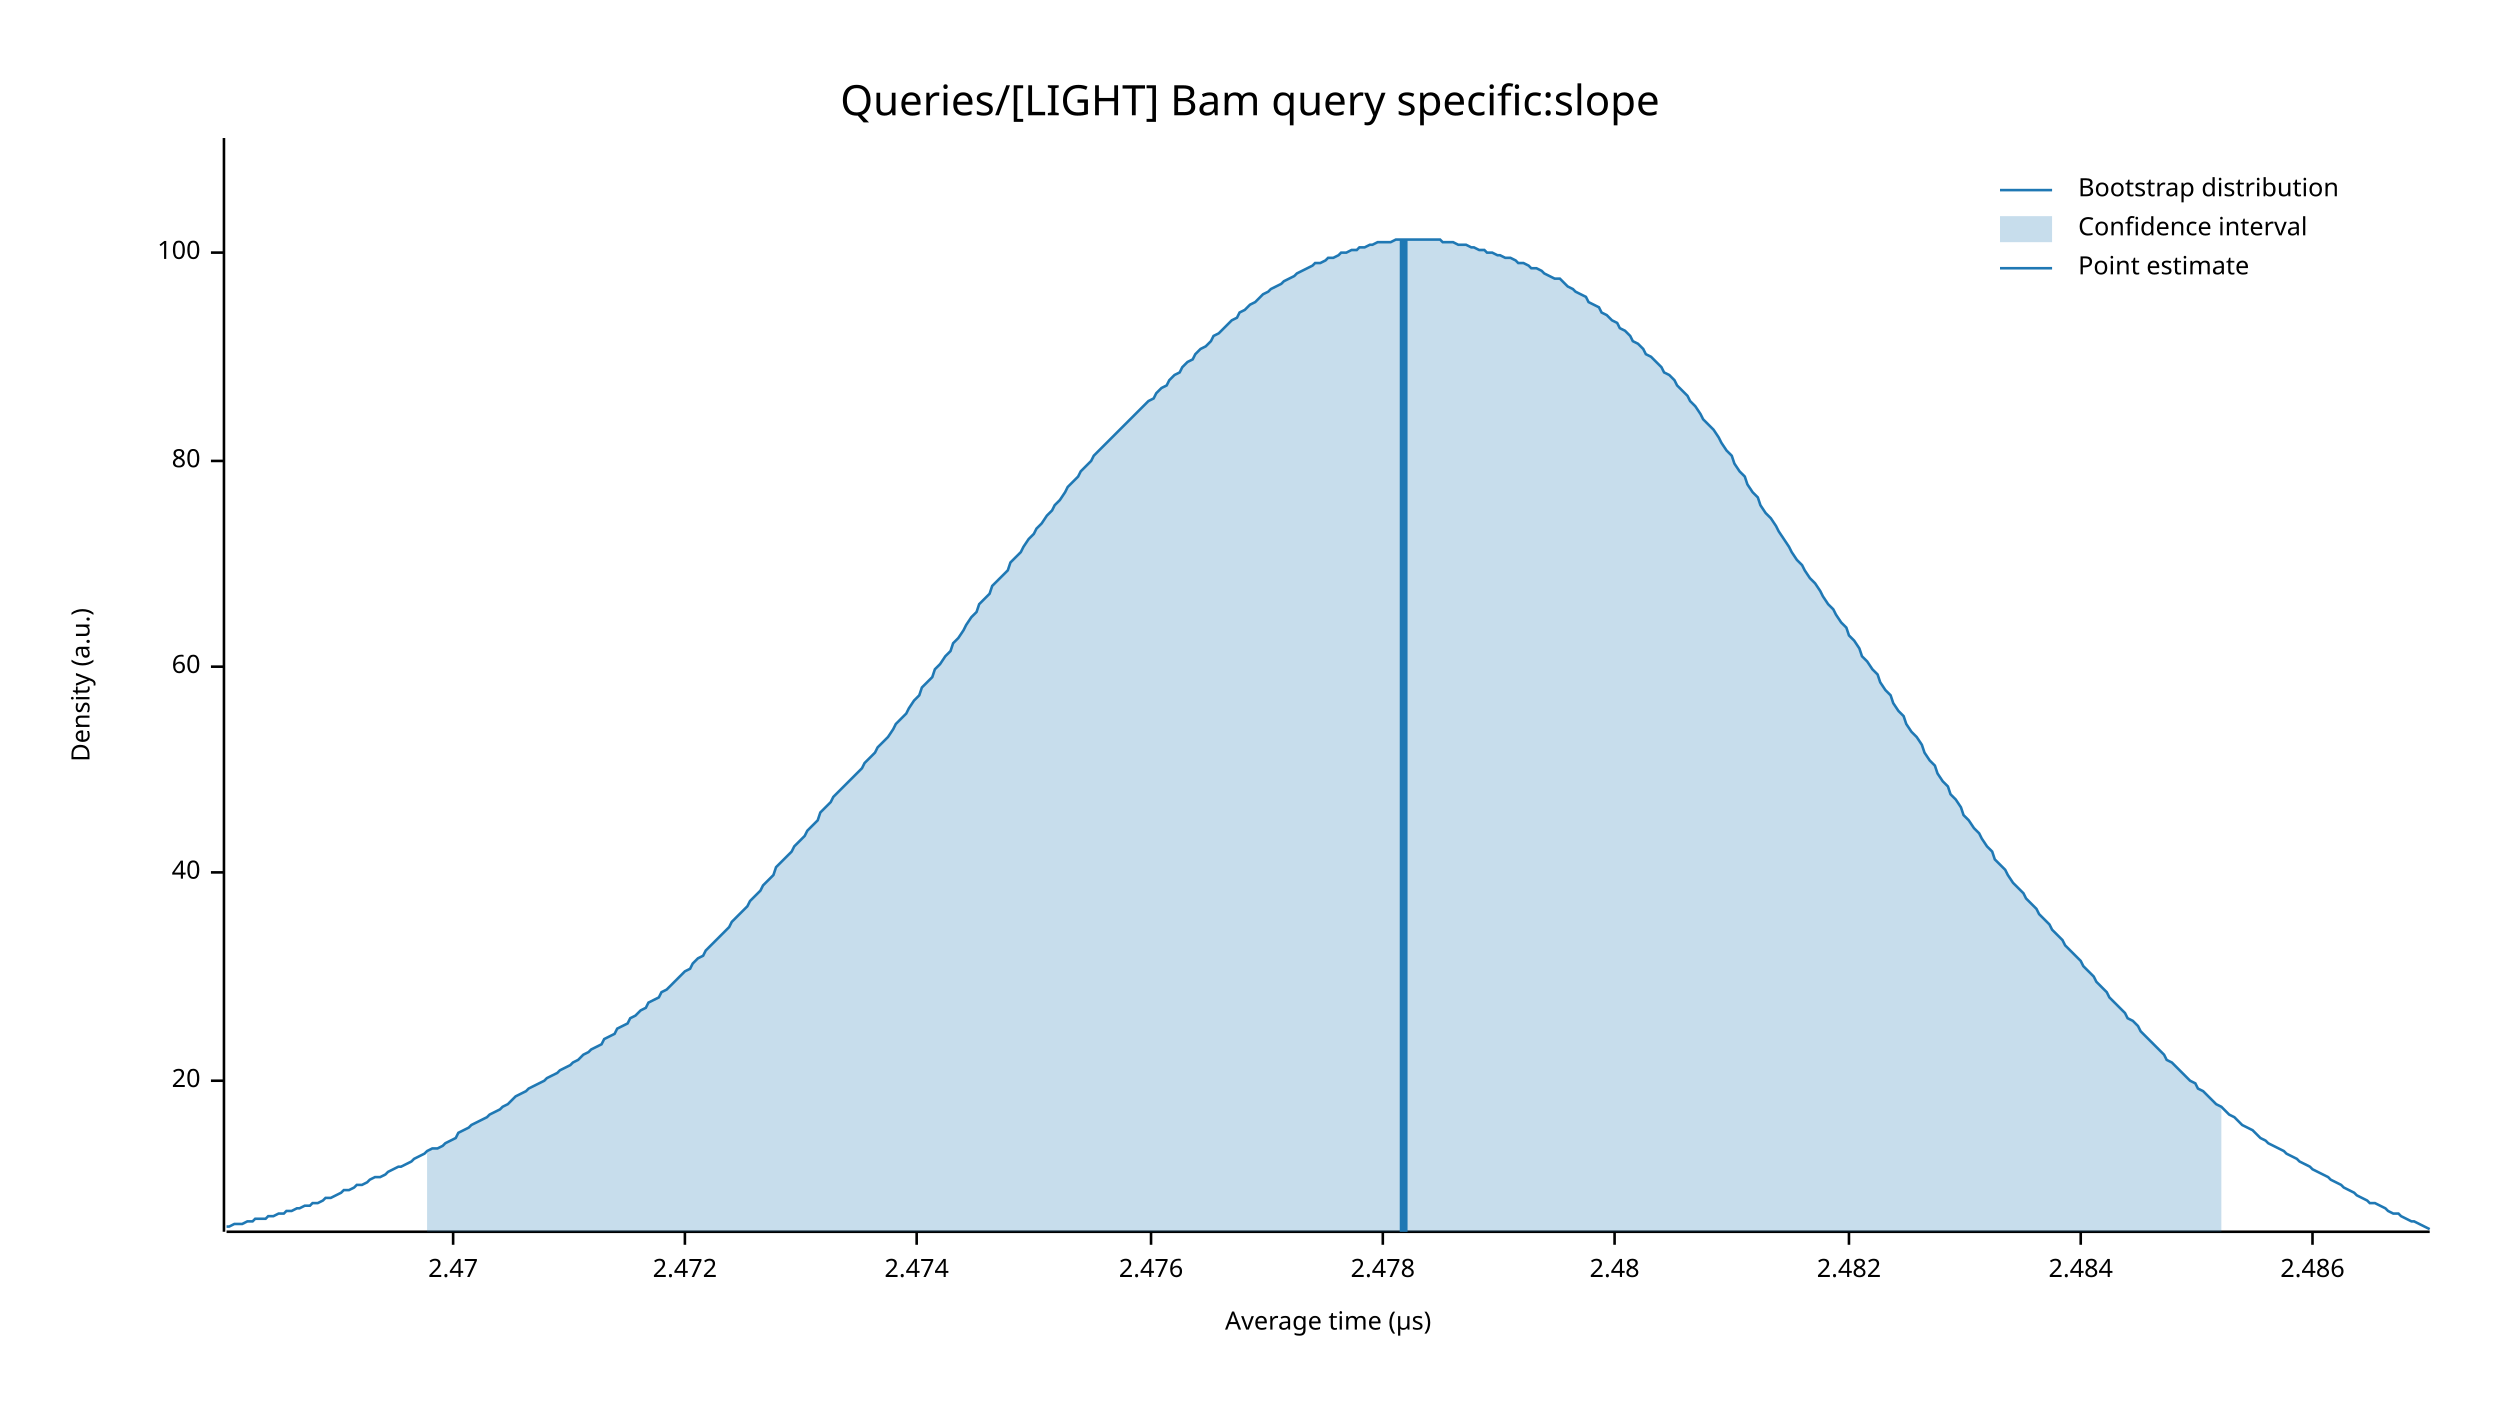
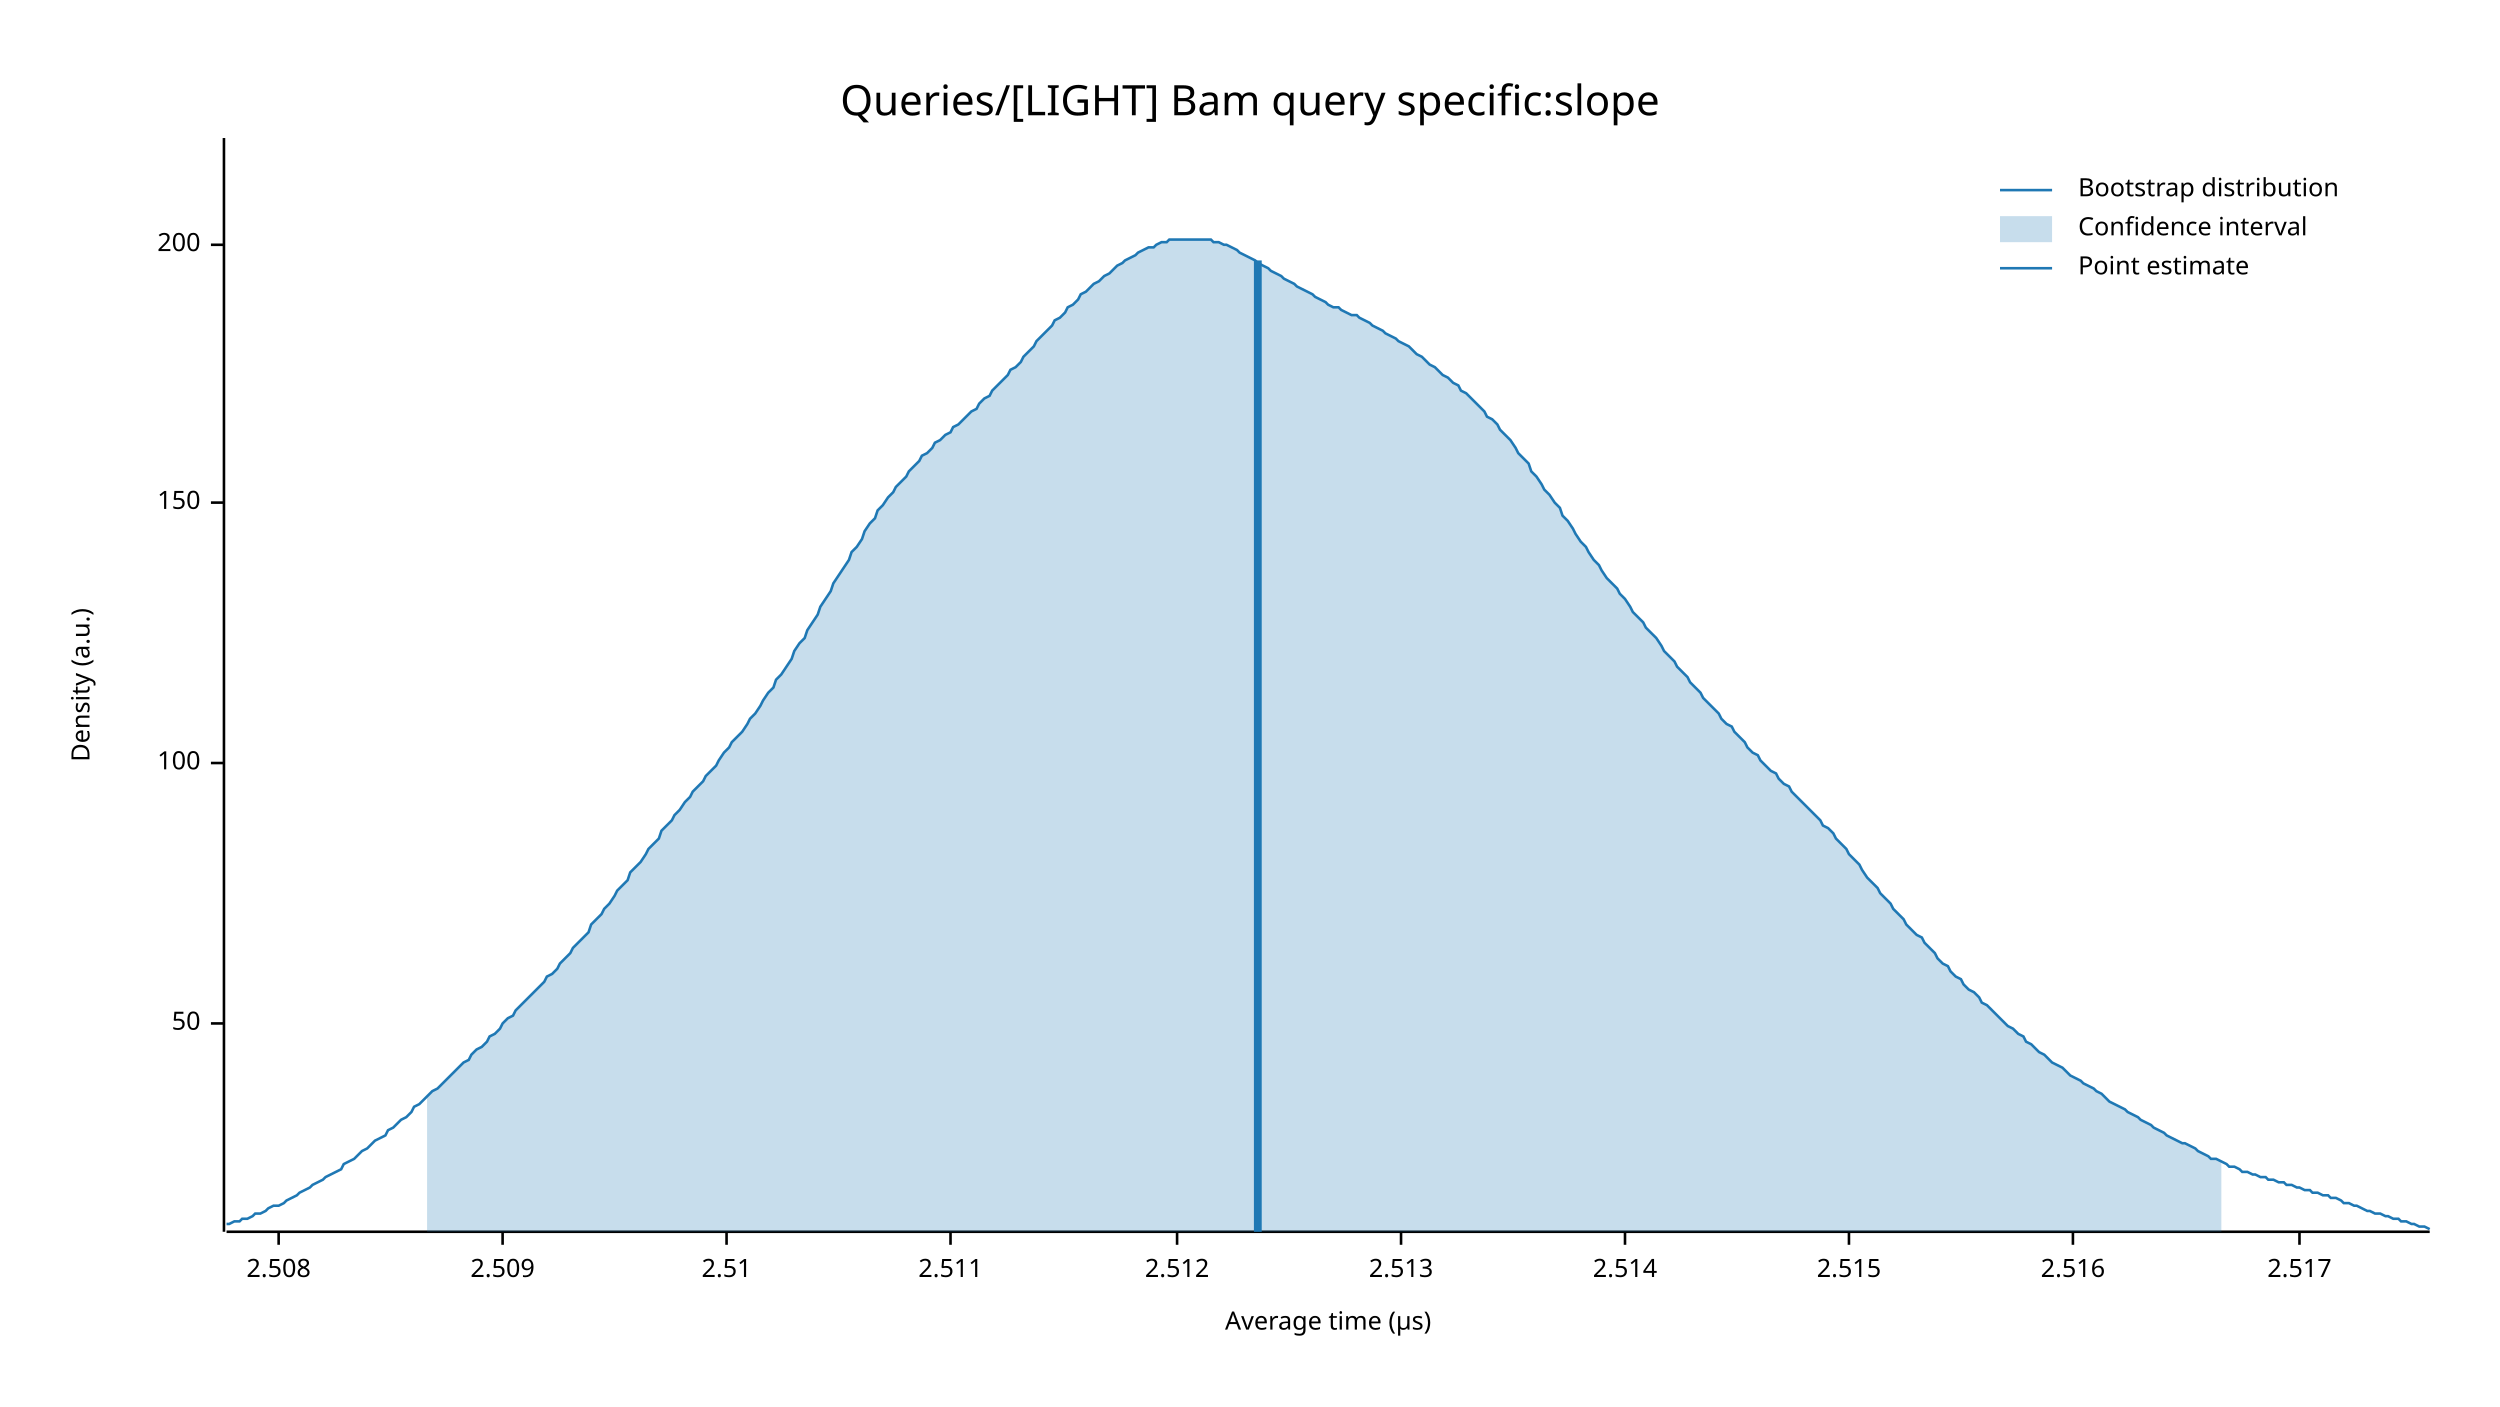
<svg xmlns="http://www.w3.org/2000/svg" width="960" height="540" viewBox="0 0 960 540">
  <text x="480" y="32" dy="0.76em" text-anchor="middle" font-family="sans-serif" font-size="16.129" opacity="1" fill="#000000">
Queries/[LIGHT] Bam query specific:slope
</text>
  <text x="27" y="263" dy="0.76em" text-anchor="middle" font-family="sans-serif" font-size="9.677" opacity="1" fill="#000000" transform="rotate(270, 27, 263)">
Density (a.u.)
</text>
  <text x="510" y="513" dy="-0.5ex" text-anchor="middle" font-family="sans-serif" font-size="9.677" opacity="1" fill="#000000">
Average time (µs)
</text>
  <polyline fill="none" opacity="1" stroke="#000000" stroke-width="1" points="86,53 86,473 " />
-   <text x="77" y="415" dy="0.5ex" text-anchor="end" font-family="sans-serif" font-size="9.677" opacity="1" fill="#000000">
- 20
+   <text x="77" y="393" dy="0.5ex" text-anchor="end" font-family="sans-serif" font-size="9.677" opacity="1" fill="#000000">
+ 50
</text>
-   <polyline fill="none" opacity="1" stroke="#000000" stroke-width="1" points="81,415 86,415 " />
-   <text x="77" y="335" dy="0.5ex" text-anchor="end" font-family="sans-serif" font-size="9.677" opacity="1" fill="#000000">
- 40
- </text>
-   <polyline fill="none" opacity="1" stroke="#000000" stroke-width="1" points="81,335 86,335 " />
-   <text x="77" y="256" dy="0.5ex" text-anchor="end" font-family="sans-serif" font-size="9.677" opacity="1" fill="#000000">
- 60
- </text>
-   <polyline fill="none" opacity="1" stroke="#000000" stroke-width="1" points="81,256 86,256 " />
-   <text x="77" y="177" dy="0.5ex" text-anchor="end" font-family="sans-serif" font-size="9.677" opacity="1" fill="#000000">
- 80
- </text>
-   <polyline fill="none" opacity="1" stroke="#000000" stroke-width="1" points="81,177 86,177 " />
-   <text x="77" y="97" dy="0.5ex" text-anchor="end" font-family="sans-serif" font-size="9.677" opacity="1" fill="#000000">
+   <polyline fill="none" opacity="1" stroke="#000000" stroke-width="1" points="81,393 86,393 " />
+   <text x="77" y="293" dy="0.5ex" text-anchor="end" font-family="sans-serif" font-size="9.677" opacity="1" fill="#000000">
100
</text>
-   <polyline fill="none" opacity="1" stroke="#000000" stroke-width="1" points="81,97 86,97 " />
+   <polyline fill="none" opacity="1" stroke="#000000" stroke-width="1" points="81,293 86,293 " />
+   <text x="77" y="193" dy="0.5ex" text-anchor="end" font-family="sans-serif" font-size="9.677" opacity="1" fill="#000000">
+ 150
+ </text>
+   <polyline fill="none" opacity="1" stroke="#000000" stroke-width="1" points="81,193 86,193 " />
+   <text x="77" y="94" dy="0.5ex" text-anchor="end" font-family="sans-serif" font-size="9.677" opacity="1" fill="#000000">
+ 200
+ </text>
+   <polyline fill="none" opacity="1" stroke="#000000" stroke-width="1" points="81,94 86,94 " />
  <polyline fill="none" opacity="1" stroke="#000000" stroke-width="1" points="87,473 933,473 " />
-   <text x="174" y="483" dy="0.76em" text-anchor="middle" font-family="sans-serif" font-size="9.677" opacity="1" fill="#000000">
- 2.47
+   <text x="107" y="483" dy="0.76em" text-anchor="middle" font-family="sans-serif" font-size="9.677" opacity="1" fill="#000000">
+ 2.508
</text>
-   <polyline fill="none" opacity="1" stroke="#000000" stroke-width="1" points="174,473 174,478 " />
-   <text x="263" y="483" dy="0.76em" text-anchor="middle" font-family="sans-serif" font-size="9.677" opacity="1" fill="#000000">
- 2.472
+   <polyline fill="none" opacity="1" stroke="#000000" stroke-width="1" points="107,473 107,478 " />
+   <text x="193" y="483" dy="0.76em" text-anchor="middle" font-family="sans-serif" font-size="9.677" opacity="1" fill="#000000">
+ 2.509
</text>
-   <polyline fill="none" opacity="1" stroke="#000000" stroke-width="1" points="263,473 263,478 " />
-   <text x="352" y="483" dy="0.76em" text-anchor="middle" font-family="sans-serif" font-size="9.677" opacity="1" fill="#000000">
- 2.474
+   <polyline fill="none" opacity="1" stroke="#000000" stroke-width="1" points="193,473 193,478 " />
+   <text x="279" y="483" dy="0.76em" text-anchor="middle" font-family="sans-serif" font-size="9.677" opacity="1" fill="#000000">
+ 2.51
</text>
-   <polyline fill="none" opacity="1" stroke="#000000" stroke-width="1" points="352,473 352,478 " />
-   <text x="442" y="483" dy="0.76em" text-anchor="middle" font-family="sans-serif" font-size="9.677" opacity="1" fill="#000000">
- 2.476
+   <polyline fill="none" opacity="1" stroke="#000000" stroke-width="1" points="279,473 279,478 " />
+   <text x="365" y="483" dy="0.76em" text-anchor="middle" font-family="sans-serif" font-size="9.677" opacity="1" fill="#000000">
+ 2.511
</text>
-   <polyline fill="none" opacity="1" stroke="#000000" stroke-width="1" points="442,473 442,478 " />
-   <text x="531" y="483" dy="0.76em" text-anchor="middle" font-family="sans-serif" font-size="9.677" opacity="1" fill="#000000">
- 2.478
+   <polyline fill="none" opacity="1" stroke="#000000" stroke-width="1" points="365,473 365,478 " />
+   <text x="452" y="483" dy="0.76em" text-anchor="middle" font-family="sans-serif" font-size="9.677" opacity="1" fill="#000000">
+ 2.512
</text>
-   <polyline fill="none" opacity="1" stroke="#000000" stroke-width="1" points="531,473 531,478 " />
-   <text x="620" y="483" dy="0.76em" text-anchor="middle" font-family="sans-serif" font-size="9.677" opacity="1" fill="#000000">
- 2.48
+   <polyline fill="none" opacity="1" stroke="#000000" stroke-width="1" points="452,473 452,478 " />
+   <text x="538" y="483" dy="0.76em" text-anchor="middle" font-family="sans-serif" font-size="9.677" opacity="1" fill="#000000">
+ 2.513
</text>
-   <polyline fill="none" opacity="1" stroke="#000000" stroke-width="1" points="620,473 620,478 " />
+   <polyline fill="none" opacity="1" stroke="#000000" stroke-width="1" points="538,473 538,478 " />
+   <text x="624" y="483" dy="0.76em" text-anchor="middle" font-family="sans-serif" font-size="9.677" opacity="1" fill="#000000">
+ 2.514
+ </text>
+   <polyline fill="none" opacity="1" stroke="#000000" stroke-width="1" points="624,473 624,478 " />
  <text x="710" y="483" dy="0.76em" text-anchor="middle" font-family="sans-serif" font-size="9.677" opacity="1" fill="#000000">
- 2.482
+ 2.515
</text>
  <polyline fill="none" opacity="1" stroke="#000000" stroke-width="1" points="710,473 710,478 " />
-   <text x="799" y="483" dy="0.76em" text-anchor="middle" font-family="sans-serif" font-size="9.677" opacity="1" fill="#000000">
- 2.484
+   <text x="796" y="483" dy="0.76em" text-anchor="middle" font-family="sans-serif" font-size="9.677" opacity="1" fill="#000000">
+ 2.516
</text>
-   <polyline fill="none" opacity="1" stroke="#000000" stroke-width="1" points="799,473 799,478 " />
-   <text x="888" y="483" dy="0.76em" text-anchor="middle" font-family="sans-serif" font-size="9.677" opacity="1" fill="#000000">
- 2.486
+   <polyline fill="none" opacity="1" stroke="#000000" stroke-width="1" points="796,473 796,478 " />
+   <text x="883" y="483" dy="0.76em" text-anchor="middle" font-family="sans-serif" font-size="9.677" opacity="1" fill="#000000">
+ 2.517
</text>
-   <polyline fill="none" opacity="1" stroke="#000000" stroke-width="1" points="888,473 888,478 " />
-   <polyline fill="none" opacity="1" stroke="#1F78B4" stroke-width="1" points="87,471 88,471 90,470 92,470 93,470 95,469 97,469 98,468 100,468 102,468 103,467 105,467 107,466 109,466 110,465 112,465 114,464 115,464 117,463 119,463 120,462 122,462 124,461 125,460 127,460 129,459 131,458 132,457 134,457 136,456 137,455 139,455 141,454 142,453 144,452 146,452 148,451 149,450 151,449 153,448 154,448 156,447 158,446 159,445 161,444 163,443 164,442 166,441 168,441 170,440 171,439 173,438 175,437 176,435 178,434 180,433 181,432 183,431 185,430 187,429 188,428 190,427 192,426 193,425 195,424 197,422 198,421 200,420 202,419 203,418 205,417 207,416 209,415 210,414 212,413 214,412 215,411 217,410 219,409 220,408 222,407 224,405 226,404 227,403 229,402 231,401 232,399 234,398 236,397 237,395 239,394 241,393 242,391 244,390 246,388 248,387 249,385 251,384 253,383 254,381 256,380 258,378 259,377 261,375 263,373 265,372 266,370 268,368 270,367 271,365 273,363 275,361 276,360 278,358 280,356 281,354 283,352 285,350 287,348 288,346 290,344 292,342 293,340 295,338 297,336 298,333 300,331 302,329 304,327 305,325 307,323 309,321 310,319 312,317 314,315 315,312 317,310 319,308 320,306 322,304 324,302 326,300 327,299 329,297 331,295 332,293 334,291 336,289 337,287 339,285 341,283 343,280 344,278 346,276 348,274 349,272 351,269 353,267 354,264 356,262 358,260 359,257 361,255 363,252 365,250 366,247 368,245 370,242 371,240 373,237 375,235 376,232 378,230 380,228 381,225 383,223 385,221 387,219 388,216 390,214 392,212 393,210 395,207 397,205 398,203 400,201 402,198 404,196 405,194 407,192 409,189 410,187 412,185 414,183 415,181 417,179 419,177 420,175 422,173 424,171 426,169 427,168 429,166 431,164 432,163 434,161 436,159 437,158 439,156 441,154 443,153 444,151 446,149 448,148 449,146 451,144 453,143 454,141 456,139 458,138 459,136 461,134 463,133 465,131 466,129 468,128 470,126 471,125 473,123 475,122 476,120 478,119 480,117 482,116 483,115 485,113 487,112 488,111 490,110 492,109 493,108 495,107 497,106 498,105 500,104 502,103 504,102 505,101 507,101 509,100 510,99 512,99 514,98 515,97 517,97 519,96 521,96 522,95 524,95 526,94 527,94 529,93 531,93 532,93 534,93 536,92 537,92 539,92 541,92 543,92 544,92 546,92 548,92 549,92 551,92 553,92 554,93 556,93 558,93 560,94 561,94 563,94 565,95 566,95 568,96 570,96 571,97 573,97 575,98 576,98 578,99 580,99 582,100 583,101 585,101 587,102 588,103 590,103 592,104 593,105 595,106 597,107 599,107 600,108 602,110 604,111 605,112 607,113 609,114 610,116 612,117 614,118 615,120 617,121 619,123 621,124 622,126 624,127 626,129 627,131 629,132 631,134 632,136 634,137 636,139 638,141 639,143 641,144 643,146 644,148 646,150 648,152 649,154 651,156 653,159 654,161 656,163 658,165 660,168 661,170 663,173 665,175 666,178 668,181 670,183 671,186 673,189 675,191 676,194 678,197 680,199 682,202 683,204 685,207 687,210 688,212 690,215 692,217 693,219 695,222 697,224 699,227 700,229 702,232 704,234 705,236 707,239 709,241 710,244 712,246 714,249 715,252 717,254 719,257 721,259 722,262 724,265 726,267 727,270 729,273 731,275 732,278 734,281 736,283 738,286 739,289 741,292 743,294 744,297 746,300 748,302 749,305 751,307 753,310 754,313 756,315 758,318 760,320 761,322 763,325 765,327 766,330 768,332 770,334 771,336 773,339 775,341 777,343 778,345 780,347 782,349 783,351 785,353 787,355 788,357 790,359 792,361 793,363 795,365 797,367 799,369 800,371 802,373 804,375 805,377 807,379 809,381 810,383 812,385 814,387 816,389 817,391 819,392 821,394 822,396 824,398 826,400 827,401 829,403 831,405 832,407 834,408 836,410 838,412 839,413 841,415 843,416 844,418 846,419 848,421 849,422 851,424 853,425 855,427 856,428 858,429 860,431 861,432 863,433 865,434 866,435 868,437 870,438 871,439 873,440 875,441 877,442 878,443 880,444 882,445 883,446 885,447 887,448 888,449 890,450 892,451 894,452 895,453 897,454 899,455 900,456 902,457 904,458 905,459 907,460 909,461 910,462 912,462 914,463 916,464 917,465 919,466 921,466 922,467 924,468 926,469 927,469 929,470 931,471 933,472 " />
-   <polygon opacity="0.25" fill="#1F78B4" points="164,442 166,441 168,441 170,440 171,439 173,438 175,437 176,435 178,434 180,433 181,432 183,431 185,430 187,429 188,428 190,427 192,426 193,425 195,424 197,422 198,421 200,420 202,419 203,418 205,417 207,416 209,415 210,414 212,413 214,412 215,411 217,410 219,409 220,408 222,407 224,405 226,404 227,403 229,402 231,401 232,399 234,398 236,397 237,395 239,394 241,393 242,391 244,390 246,388 248,387 249,385 251,384 253,383 254,381 256,380 258,378 259,377 261,375 263,373 265,372 266,370 268,368 270,367 271,365 273,363 275,361 276,360 278,358 280,356 281,354 283,352 285,350 287,348 288,346 290,344 292,342 293,340 295,338 297,336 298,333 300,331 302,329 304,327 305,325 307,323 309,321 310,319 312,317 314,315 315,312 317,310 319,308 320,306 322,304 324,302 326,300 327,299 329,297 331,295 332,293 334,291 336,289 337,287 339,285 341,283 343,280 344,278 346,276 348,274 349,272 351,269 353,267 354,264 356,262 358,260 359,257 361,255 363,252 365,250 366,247 368,245 370,242 371,240 373,237 375,235 376,232 378,230 380,228 381,225 383,223 385,221 387,219 388,216 390,214 392,212 393,210 395,207 397,205 398,203 400,201 402,198 404,196 405,194 407,192 409,189 410,187 412,185 414,183 415,181 417,179 419,177 420,175 422,173 424,171 426,169 427,168 429,166 431,164 432,163 434,161 436,159 437,158 439,156 441,154 443,153 444,151 446,149 448,148 449,146 451,144 453,143 454,141 456,139 458,138 459,136 461,134 463,133 465,131 466,129 468,128 470,126 471,125 473,123 475,122 476,120 478,119 480,117 482,116 483,115 485,113 487,112 488,111 490,110 492,109 493,108 495,107 497,106 498,105 500,104 502,103 504,102 505,101 507,101 509,100 510,99 512,99 514,98 515,97 517,97 519,96 521,96 522,95 524,95 526,94 527,94 529,93 531,93 532,93 534,93 536,92 537,92 539,92 541,92 543,92 544,92 546,92 548,92 549,92 551,92 553,92 554,93 556,93 558,93 560,94 561,94 563,94 565,95 566,95 568,96 570,96 571,97 573,97 575,98 576,98 578,99 580,99 582,100 583,101 585,101 587,102 588,103 590,103 592,104 593,105 595,106 597,107 599,107 600,108 602,110 604,111 605,112 607,113 609,114 610,116 612,117 614,118 615,120 617,121 619,123 621,124 622,126 624,127 626,129 627,131 629,132 631,134 632,136 634,137 636,139 638,141 639,143 641,144 643,146 644,148 646,150 648,152 649,154 651,156 653,159 654,161 656,163 658,165 660,168 661,170 663,173 665,175 666,178 668,181 670,183 671,186 673,189 675,191 676,194 678,197 680,199 682,202 683,204 685,207 687,210 688,212 690,215 692,217 693,219 695,222 697,224 699,227 700,229 702,232 704,234 705,236 707,239 709,241 710,244 712,246 714,249 715,252 717,254 719,257 721,259 722,262 724,265 726,267 727,270 729,273 731,275 732,278 734,281 736,283 738,286 739,289 741,292 743,294 744,297 746,300 748,302 749,305 751,307 753,310 754,313 756,315 758,318 760,320 761,322 763,325 765,327 766,330 768,332 770,334 771,336 773,339 775,341 777,343 778,345 780,347 782,349 783,351 785,353 787,355 788,357 790,359 792,361 793,363 795,365 797,367 799,369 800,371 802,373 804,375 805,377 807,379 809,381 810,383 812,385 814,387 816,389 817,391 819,392 821,394 822,396 824,398 826,400 827,401 829,403 831,405 832,407 834,408 836,410 838,412 839,413 841,415 843,416 844,418 846,419 848,421 849,422 851,424 853,425 853,473 164,473 " />
-   <polyline fill="none" opacity="1" stroke="#1F78B4" stroke-width="3" points="539,473 539,92 " />
+   <polyline fill="none" opacity="1" stroke="#000000" stroke-width="1" points="883,473 883,478 " />
+   <polyline fill="none" opacity="1" stroke="#1F78B4" stroke-width="1" points="87,470 88,470 90,469 92,469 93,468 95,468 97,467 98,466 100,466 102,465 103,464 105,463 107,463 109,462 110,461 112,460 114,459 115,458 117,457 119,456 120,455 122,454 124,453 125,452 127,451 129,450 131,449 132,447 134,446 136,445 137,444 139,442 141,441 142,440 144,438 146,437 148,436 149,434 151,433 153,431 154,430 156,429 158,427 159,425 161,424 163,422 164,421 166,419 168,418 170,416 171,415 173,413 175,411 176,410 178,408 180,407 181,405 183,403 185,402 187,400 188,398 190,397 192,395 193,393 195,391 197,390 198,388 200,386 202,384 203,383 205,381 207,379 209,377 210,375 212,374 214,372 215,370 217,368 219,366 220,364 222,362 224,360 226,358 227,355 229,353 231,351 232,349 234,347 236,344 237,342 239,340 241,338 242,335 244,333 246,331 248,328 249,326 251,324 253,322 254,319 256,317 258,315 259,313 261,311 263,308 265,306 266,304 268,302 270,300 271,298 273,296 275,294 276,292 278,289 280,287 281,285 283,283 285,281 287,278 288,276 290,274 292,271 293,269 295,266 297,264 298,261 300,259 302,256 304,253 305,250 307,247 309,245 310,242 312,239 314,236 315,233 317,230 319,227 320,224 322,221 324,218 326,215 327,212 329,210 331,207 332,204 334,201 336,199 337,196 339,194 341,191 343,189 344,187 346,185 348,183 349,181 351,179 353,177 354,175 356,174 358,172 359,170 361,169 363,167 365,166 366,164 368,163 370,161 371,160 373,158 375,157 376,155 378,153 380,152 381,150 383,148 385,146 387,144 388,142 390,141 392,139 393,137 395,135 397,133 398,131 400,129 402,127 404,125 405,123 407,122 409,120 410,118 412,117 414,115 415,113 417,112 419,110 420,109 422,108 424,106 426,105 427,104 429,102 431,101 432,100 434,99 436,98 437,97 439,96 441,95 443,95 444,94 446,93 448,93 449,92 451,92 453,92 454,92 456,92 458,92 459,92 461,92 463,92 465,92 466,93 468,93 470,94 471,94 473,95 475,96 476,97 478,98 480,99 482,100 483,101 485,102 487,103 488,104 490,105 492,106 493,107 495,108 497,109 498,110 500,111 502,112 504,113 505,114 507,115 509,116 510,117 512,118 514,118 515,119 517,120 519,121 521,121 522,122 524,123 526,124 527,125 529,126 531,127 532,128 534,129 536,130 537,131 539,132 541,133 543,135 544,136 546,137 548,139 549,140 551,141 553,143 554,144 556,145 558,147 560,148 561,150 563,151 565,153 566,154 568,156 570,158 571,160 573,161 575,163 576,165 578,167 580,169 582,172 583,174 585,176 587,178 588,181 590,183 592,186 593,188 595,190 597,193 599,195 600,198 602,200 604,203 605,205 607,208 609,210 610,212 612,215 614,217 615,219 617,222 619,224 621,226 622,228 624,230 626,233 627,235 629,237 631,239 632,241 634,243 636,245 638,248 639,250 641,252 643,254 644,256 646,258 648,260 649,262 651,264 653,266 654,268 656,270 658,272 660,274 661,276 663,278 665,279 666,281 668,283 670,285 671,287 673,289 675,290 676,292 678,294 680,296 682,297 683,299 685,301 687,302 688,304 690,306 692,308 693,309 695,311 697,313 699,315 700,317 702,318 704,320 705,322 707,324 709,326 710,328 712,330 714,332 715,334 717,337 719,339 721,341 722,343 724,345 726,347 727,349 729,351 731,353 732,355 734,357 736,359 738,360 739,362 741,364 743,366 744,368 746,370 748,371 749,373 751,375 753,376 754,378 756,380 758,381 760,383 761,385 763,386 765,388 766,389 768,391 770,393 771,394 773,395 775,397 777,398 778,400 780,401 782,403 783,404 785,405 787,407 788,408 790,409 792,410 793,411 795,413 797,414 799,415 800,416 802,417 804,418 805,419 807,420 809,422 810,423 812,424 814,425 816,426 817,427 819,428 821,429 822,430 824,431 826,432 827,433 829,434 831,435 832,436 834,437 836,438 838,439 839,439 841,440 843,441 844,442 846,443 848,444 849,445 851,445 853,446 855,447 856,448 858,448 860,449 861,450 863,450 865,451 866,451 868,452 870,452 871,453 873,453 875,454 877,454 878,455 880,455 882,456 883,456 885,457 887,457 888,458 890,458 892,459 894,459 895,460 897,460 899,461 900,462 902,462 904,463 905,463 907,464 909,465 910,465 912,466 914,466 916,467 917,467 919,468 921,468 922,469 924,469 926,470 927,470 929,471 931,471 933,472 " />
+   <polygon opacity="0.25" fill="#1F78B4" points="164,421 166,419 168,418 170,416 171,415 173,413 175,411 176,410 178,408 180,407 181,405 183,403 185,402 187,400 188,398 190,397 192,395 193,393 195,391 197,390 198,388 200,386 202,384 203,383 205,381 207,379 209,377 210,375 212,374 214,372 215,370 217,368 219,366 220,364 222,362 224,360 226,358 227,355 229,353 231,351 232,349 234,347 236,344 237,342 239,340 241,338 242,335 244,333 246,331 248,328 249,326 251,324 253,322 254,319 256,317 258,315 259,313 261,311 263,308 265,306 266,304 268,302 270,300 271,298 273,296 275,294 276,292 278,289 280,287 281,285 283,283 285,281 287,278 288,276 290,274 292,271 293,269 295,266 297,264 298,261 300,259 302,256 304,253 305,250 307,247 309,245 310,242 312,239 314,236 315,233 317,230 319,227 320,224 322,221 324,218 326,215 327,212 329,210 331,207 332,204 334,201 336,199 337,196 339,194 341,191 343,189 344,187 346,185 348,183 349,181 351,179 353,177 354,175 356,174 358,172 359,170 361,169 363,167 365,166 366,164 368,163 370,161 371,160 373,158 375,157 376,155 378,153 380,152 381,150 383,148 385,146 387,144 388,142 390,141 392,139 393,137 395,135 397,133 398,131 400,129 402,127 404,125 405,123 407,122 409,120 410,118 412,117 414,115 415,113 417,112 419,110 420,109 422,108 424,106 426,105 427,104 429,102 431,101 432,100 434,99 436,98 437,97 439,96 441,95 443,95 444,94 446,93 448,93 449,92 451,92 453,92 454,92 456,92 458,92 459,92 461,92 463,92 465,92 466,93 468,93 470,94 471,94 473,95 475,96 476,97 478,98 480,99 482,100 483,101 485,102 487,103 488,104 490,105 492,106 493,107 495,108 497,109 498,110 500,111 502,112 504,113 505,114 507,115 509,116 510,117 512,118 514,118 515,119 517,120 519,121 521,121 522,122 524,123 526,124 527,125 529,126 531,127 532,128 534,129 536,130 537,131 539,132 541,133 543,135 544,136 546,137 548,139 549,140 551,141 553,143 554,144 556,145 558,147 560,148 561,150 563,151 565,153 566,154 568,156 570,158 571,160 573,161 575,163 576,165 578,167 580,169 582,172 583,174 585,176 587,178 588,181 590,183 592,186 593,188 595,190 597,193 599,195 600,198 602,200 604,203 605,205 607,208 609,210 610,212 612,215 614,217 615,219 617,222 619,224 621,226 622,228 624,230 626,233 627,235 629,237 631,239 632,241 634,243 636,245 638,248 639,250 641,252 643,254 644,256 646,258 648,260 649,262 651,264 653,266 654,268 656,270 658,272 660,274 661,276 663,278 665,279 666,281 668,283 670,285 671,287 673,289 675,290 676,292 678,294 680,296 682,297 683,299 685,301 687,302 688,304 690,306 692,308 693,309 695,311 697,313 699,315 700,317 702,318 704,320 705,322 707,324 709,326 710,328 712,330 714,332 715,334 717,337 719,339 721,341 722,343 724,345 726,347 727,349 729,351 731,353 732,355 734,357 736,359 738,360 739,362 741,364 743,366 744,368 746,370 748,371 749,373 751,375 753,376 754,378 756,380 758,381 760,383 761,385 763,386 765,388 766,389 768,391 770,393 771,394 773,395 775,397 777,398 778,400 780,401 782,403 783,404 785,405 787,407 788,408 790,409 792,410 793,411 795,413 797,414 799,415 800,416 802,417 804,418 805,419 807,420 809,422 810,423 812,424 814,425 816,426 817,427 819,428 821,429 822,430 824,431 826,432 827,433 829,434 831,435 832,436 834,437 836,438 838,439 839,439 841,440 843,441 844,442 846,443 848,444 849,445 851,445 853,446 853,473 164,473 " />
+   <polyline fill="none" opacity="1" stroke="#1F78B4" stroke-width="3" points="483,473 483,100 " />
  <text x="798" y="68" dy="0.76em" text-anchor="start" font-family="sans-serif" font-size="9.677" opacity="1" fill="#000000">
Bootstrap distribution
</text>
  <text x="798" y="83" dy="0.76em" text-anchor="start" font-family="sans-serif" font-size="9.677" opacity="1" fill="#000000">
Confidence interval
</text>
  <text x="798" y="98" dy="0.76em" text-anchor="start" font-family="sans-serif" font-size="9.677" opacity="1" fill="#000000">
Point estimate
</text>
  <polyline fill="none" opacity="1" stroke="#1F78B4" stroke-width="1" points="768,73 788,73 " />
  <rect x="768" y="83" width="20" height="10" opacity="0.25" fill="#1F78B4" stroke="none" />
  <polyline fill="none" opacity="1" stroke="#1F78B4" stroke-width="1" points="768,103 788,103 " />
</svg>
